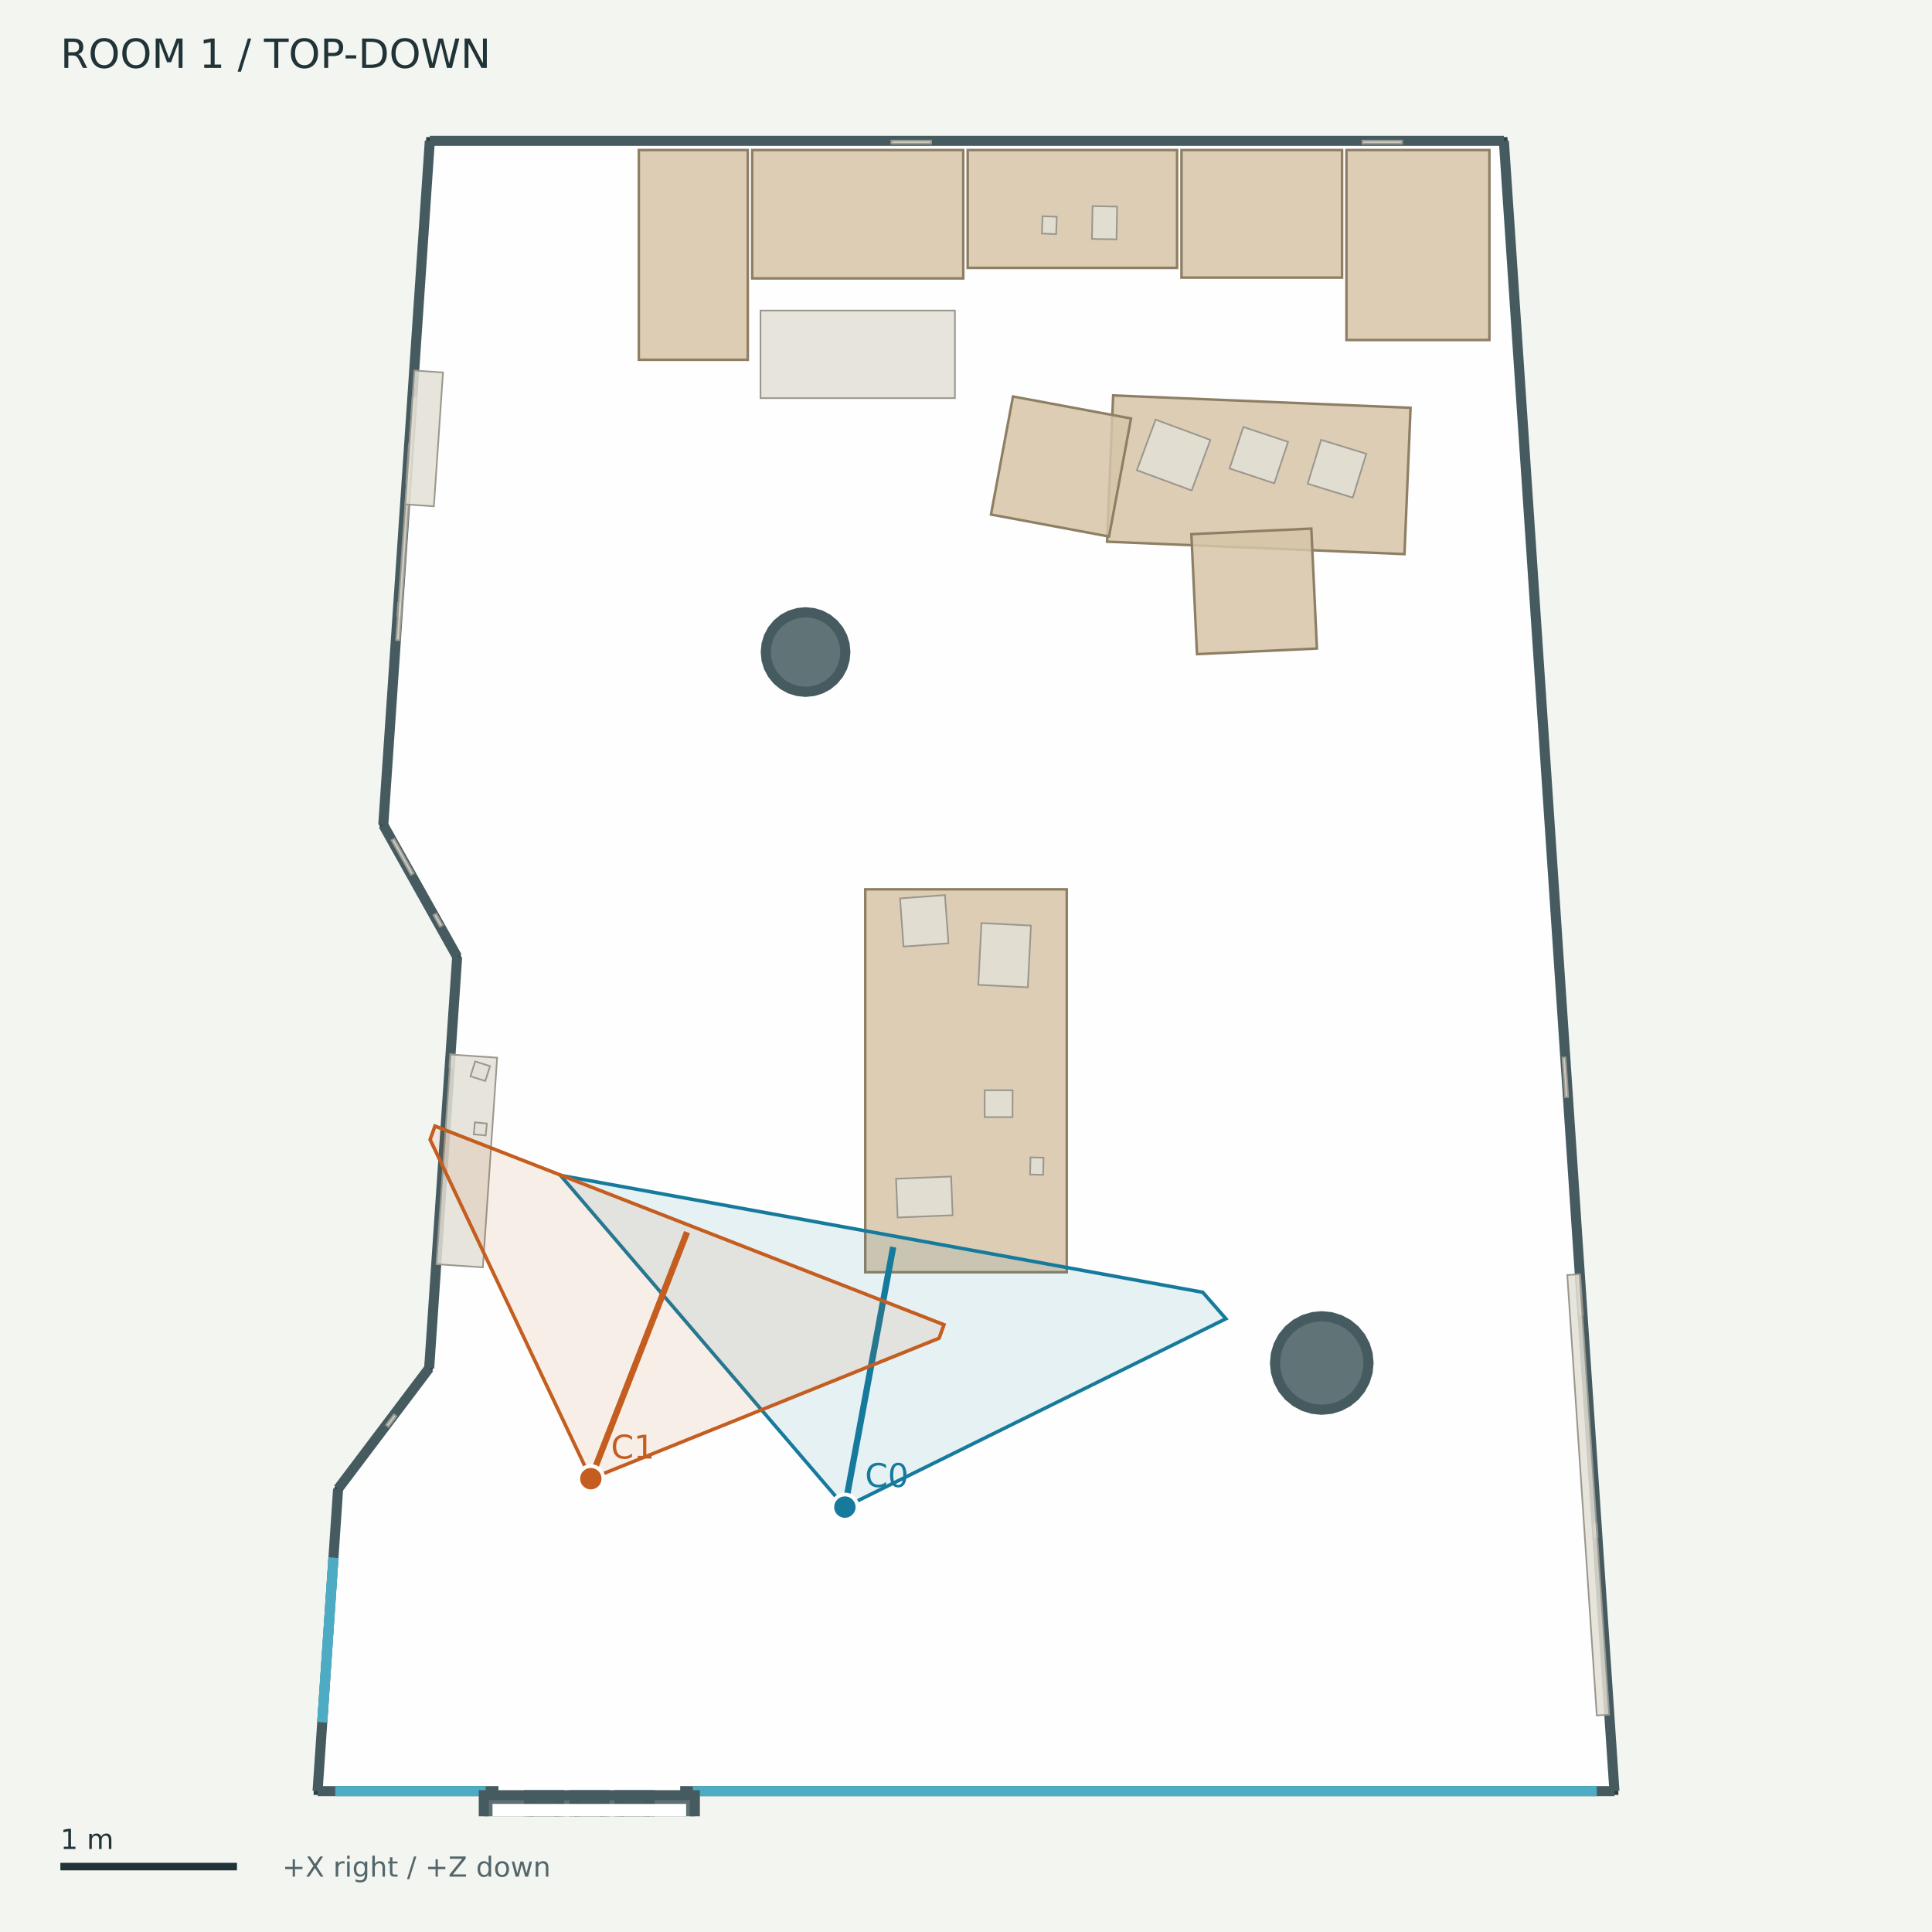
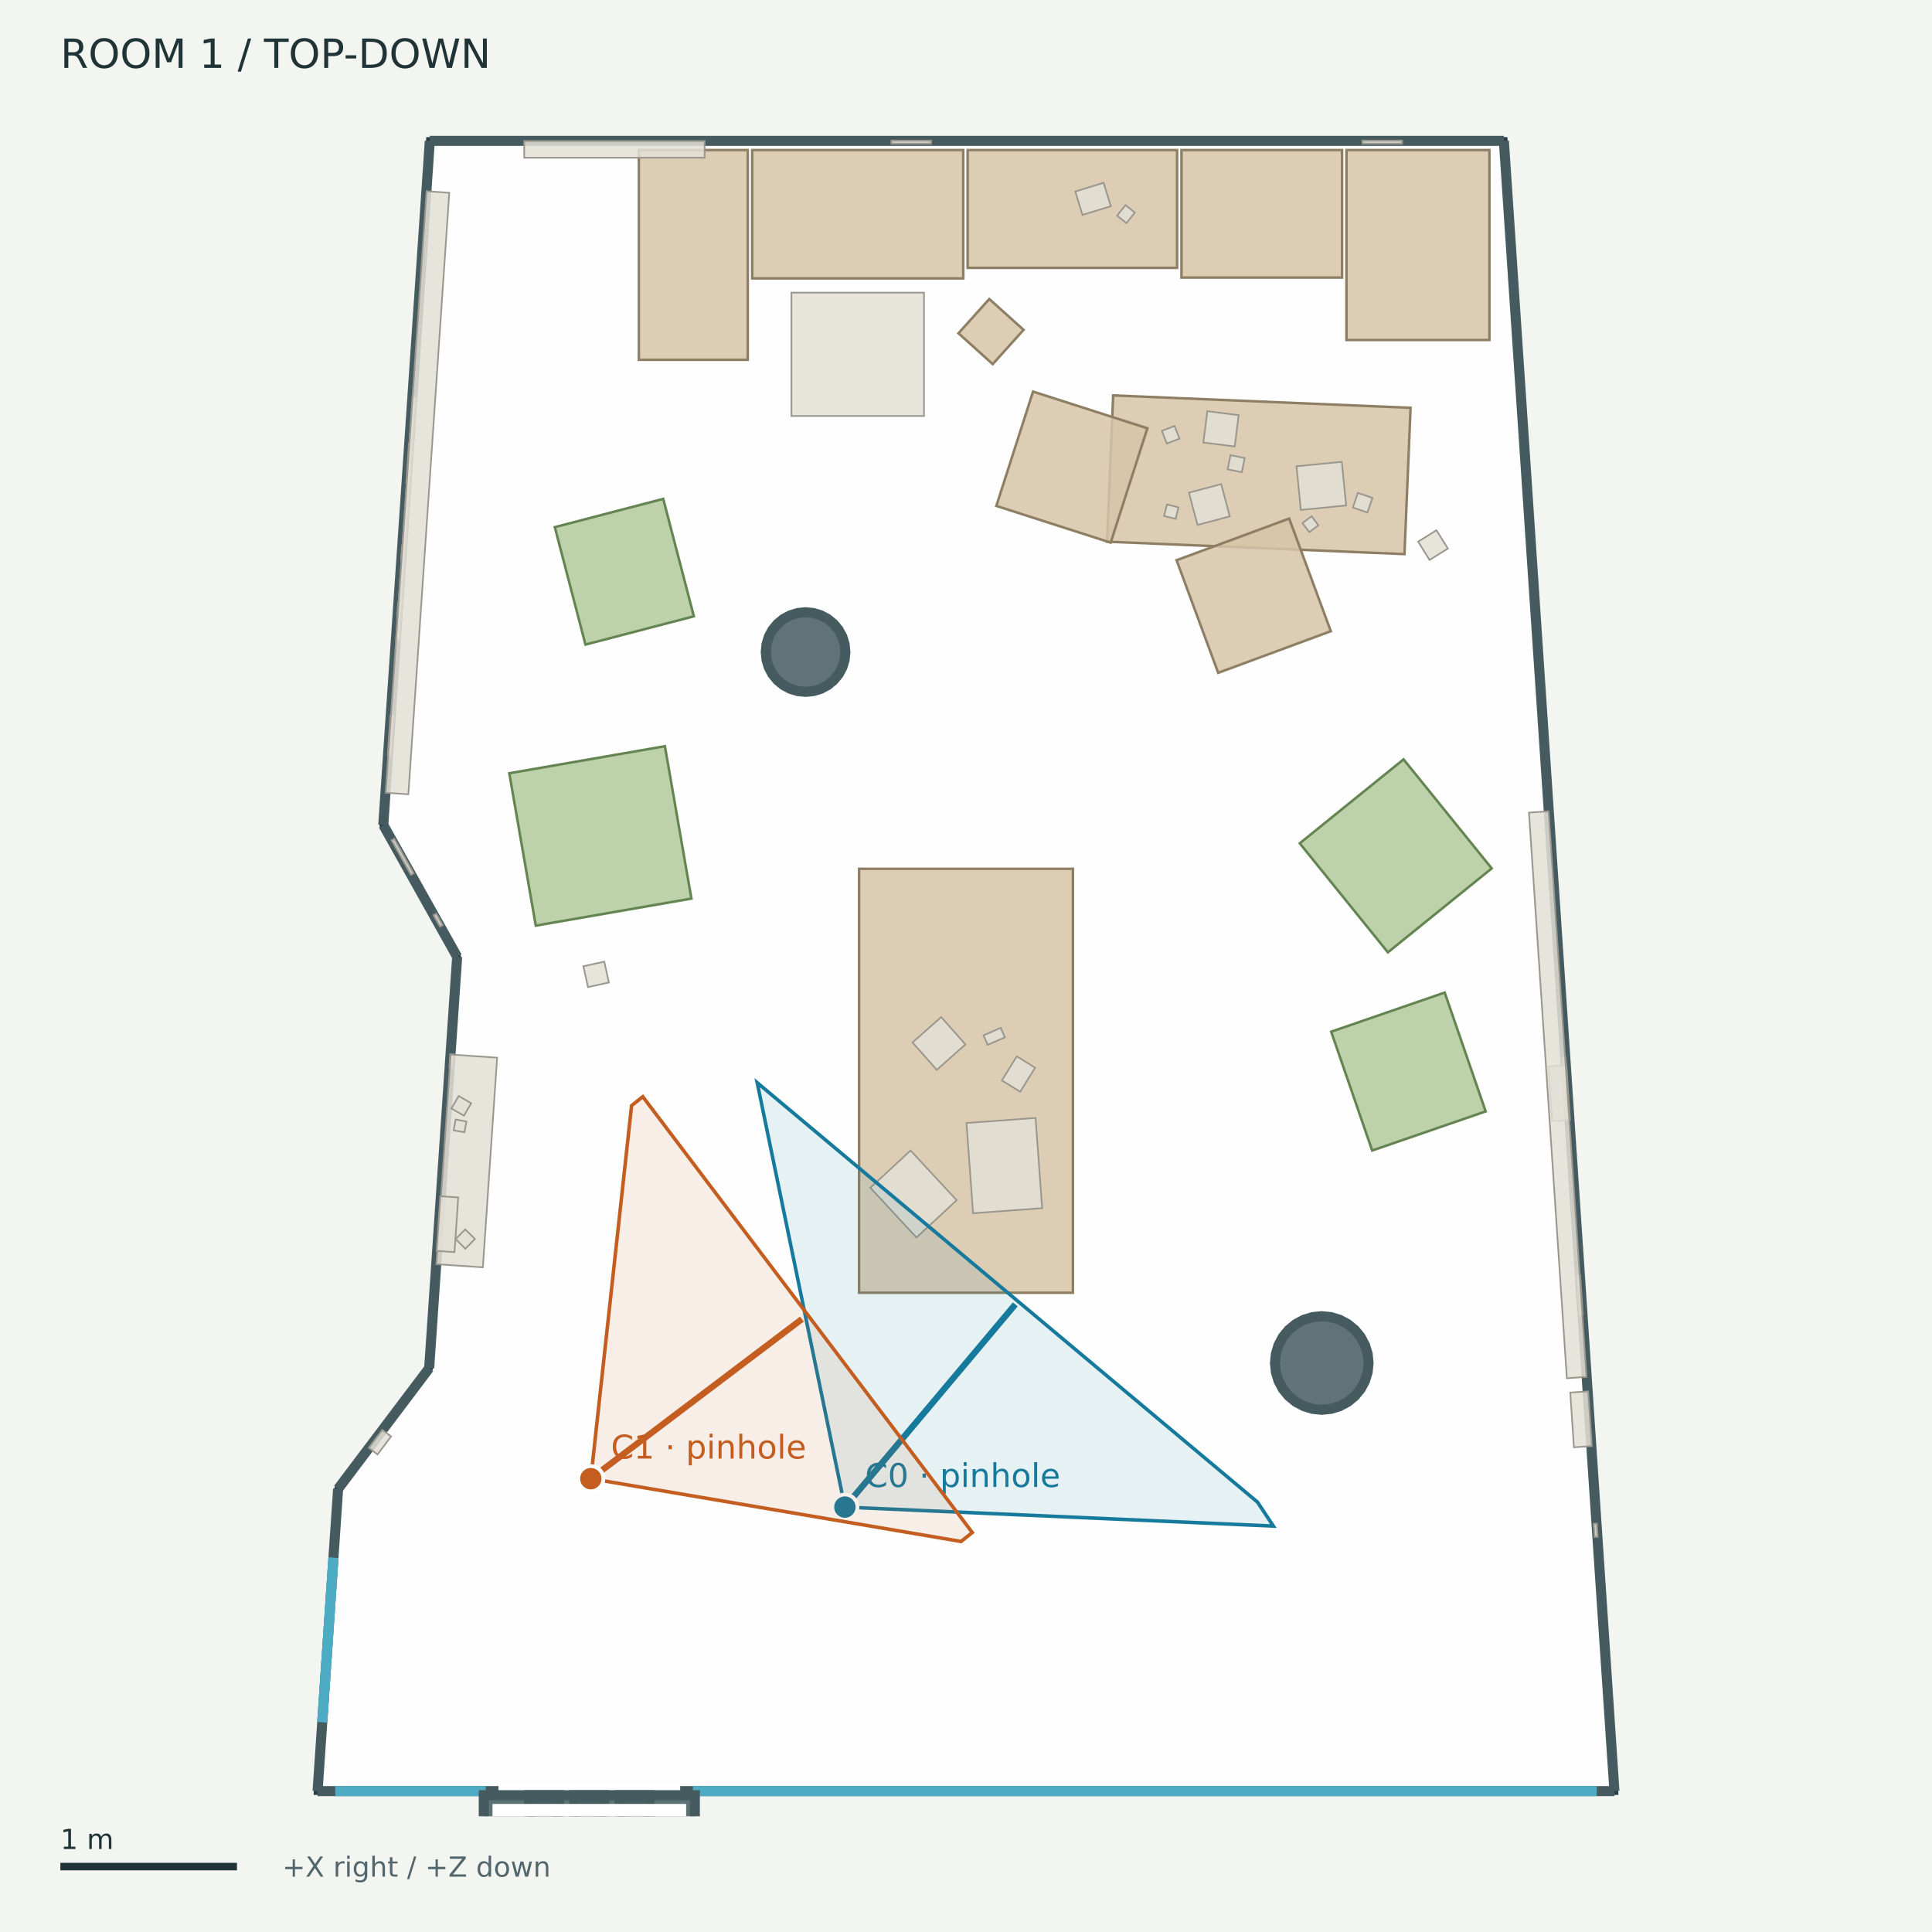
<svg xmlns="http://www.w3.org/2000/svg" width="768" height="768" viewBox="0 0 768 768">
  <rect width="100%" height="100%" fill="#f3f5f1" />
  <g font-family="DejaVu Sans">
    <defs>
      <clipPath id="map">
        <rect x="12" y="42" width="744" height="680" />
      </clipPath>
    </defs>
    <text x="24.00" y="27.00" font-size="16" fill="#203337">ROOM 1  /  TOP-DOWN</text>
    <g clip-path="url(#map)">
      <polygon points="170.86,56.00 597.81,56.00 641.76,712.00 126.24,712.00 134.41,591.82 170.60,543.86 181.73,380.35 152.36,327.94" fill="#ffffff" fill-opacity="0.85" stroke="#293f43" stroke-width="3" />
      <polygon points="336.05,259.20 335.75,262.29 334.85,265.26 333.38,267.99 331.41,270.39 329.02,272.36 326.28,273.82 323.31,274.72 320.22,275.03 317.14,274.72 314.17,273.82 311.43,272.36 309.03,270.39 307.06,267.99 305.60,265.26 304.70,262.29 304.40,259.20 304.70,256.11 305.60,253.14 307.06,250.41 309.03,248.01 311.43,246.04 314.17,244.58 317.14,243.68 320.22,243.37 323.31,243.68 326.28,244.58 329.02,246.04 331.41,248.01 333.38,250.41 334.85,253.14 335.75,256.11" fill="#455b60" fill-opacity="0.85" stroke="#455b60" stroke-width="4" />
      <polygon points="544.02,541.81 543.66,545.44 542.60,548.93 540.88,552.14 538.57,554.96 535.75,557.27 532.54,558.99 529.05,560.05 525.42,560.41 521.79,560.05 518.30,558.99 515.09,557.27 512.27,554.96 509.95,552.14 508.24,548.93 507.18,545.44 506.82,541.81 507.18,538.18 508.24,534.69 509.95,531.48 512.27,528.66 515.09,526.35 518.30,524.63 521.79,523.57 525.42,523.21 529.05,523.57 532.54,524.63 535.75,526.35 538.57,528.66 540.88,531.48 542.60,534.69 543.66,538.18" fill="#455b60" fill-opacity="0.85" stroke="#455b60" stroke-width="4" />
      <polyline points="170.86,56.00 597.81,56.00" fill="#455b60" fill-opacity="0.85" stroke="#455b60" stroke-width="4" />
      <polyline points="597.81,56.00 641.76,712.00" fill="#455b60" fill-opacity="0.85" stroke="#455b60" stroke-width="4" />
      <polyline points="641.76,712.00 126.24,712.00" fill="#455b60" fill-opacity="0.85" stroke="#455b60" stroke-width="4" />
      <polyline points="126.24,712.00 134.41,591.82" fill="#455b60" fill-opacity="0.85" stroke="#455b60" stroke-width="4" />
      <polyline points="134.41,591.82 170.60,543.86" fill="#455b60" fill-opacity="0.85" stroke="#455b60" stroke-width="4" />
      <polyline points="170.60,543.86 181.73,380.35" fill="#455b60" fill-opacity="0.85" stroke="#455b60" stroke-width="4" />
      <polyline points="181.73,380.35 152.36,327.94" fill="#455b60" fill-opacity="0.85" stroke="#455b60" stroke-width="4" />
      <polyline points="152.36,327.94 170.86,56.00" fill="#455b60" fill-opacity="0.85" stroke="#455b60" stroke-width="4" />
      <polyline points="128.10,684.58 132.55,619.24" fill="none" fill-opacity="0.85" stroke="#4eabc4" stroke-width="4" />
      <polyline points="128.10,684.58 132.55,619.24" fill="none" fill-opacity="0.85" stroke="#4eabc4" stroke-width="4" />
      <polyline points="133.26,712.00 193.08,712.00" fill="none" fill-opacity="0.85" stroke="#4eabc4" stroke-width="4" />
      <polyline points="275.45,712.00 634.74,712.00" fill="none" fill-opacity="0.85" stroke="#4eabc4" stroke-width="4" />
      <polyline points="198.14,712.00 270.39,712.00" fill="none" fill-opacity="0.85" stroke="#ffffff" stroke-width="5" />
      <polygon points="192.31,713.61 222.24,713.61 222.24,728.68 192.31,728.68" fill="#455b60" fill-opacity="0.85" stroke="#455b60" stroke-width="4" />
      <polygon points="210.30,713.61 240.23,713.61 240.23,728.68 210.30,728.68" fill="#455b60" fill-opacity="0.85" stroke="#455b60" stroke-width="4" />
      <polygon points="228.30,713.61 258.22,713.61 258.22,728.68 228.30,728.68" fill="#455b60" fill-opacity="0.85" stroke="#455b60" stroke-width="4" />
      <polygon points="246.29,713.61 276.22,713.61 276.22,728.68 246.29,728.68" fill="#455b60" fill-opacity="0.85" stroke="#455b60" stroke-width="4" />
      <polygon points="198.28,719.58 270.25,719.58 270.25,722.71 198.28,722.71" fill="none" fill-opacity="0.85" stroke="#ffffff" stroke-width="5" />
      <polygon points="299.01,59.65 382.91,59.65 382.91,110.67 299.01,110.67" fill="#d7c4a8" fill-opacity="0.85" stroke="#8e7e64" stroke-width="1" />
      <polygon points="384.66,59.65 467.91,59.65 467.91,106.48 384.66,106.48" fill="#d7c4a8" fill-opacity="0.85" stroke="#8e7e64" stroke-width="1" />
      <polygon points="469.66,59.65 533.49,59.65 533.49,110.34 469.66,110.34" fill="#d7c4a8" fill-opacity="0.85" stroke="#8e7e64" stroke-width="1" />
      <polygon points="535.24,59.65 592.06,59.65 592.06,135.16 535.24,135.16" fill="#d7c4a8" fill-opacity="0.85" stroke="#8e7e64" stroke-width="1" />
      <polygon points="253.95,59.65 297.25,59.65 297.25,143.02 253.95,143.02" fill="#d7c4a8" fill-opacity="0.85" stroke="#8e7e64" stroke-width="1" />
-       <polygon points="343.96,505.73 343.96,353.52 424.04,353.52 424.04,505.73" fill="#d7c4a8" fill-opacity="0.85" stroke="#8e7e64" stroke-width="1" />
-       <polygon points="302.31,123.45 379.60,123.45 379.60,158.26 302.31,158.26" fill="#e3dfd6" fill-opacity="0.85" stroke="#9a978e" stroke-width="0.65" />
+       <polygon points="341.50,513.89 341.50,345.36 426.50,345.36 426.50,513.89" fill="#d7c4a8" fill-opacity="0.85" stroke="#8e7e64" stroke-width="1" />
+       <polygon points="314.60,116.33 367.31,116.33 367.31,165.37 314.60,165.37" fill="#e3dfd6" fill-opacity="0.85" stroke="#9a978e" stroke-width="0.65" />
      <polygon points="442.50,157.18 560.72,162.11 558.30,220.27 440.07,215.33" fill="#d7c4a8" fill-opacity="0.85" stroke="#8e7e64" stroke-width="1" />
-       <polygon points="473.59,212.34 521.27,210.12 523.50,257.80 475.82,260.03" fill="#d7c4a8" fill-opacity="0.85" stroke="#8e7e64" stroke-width="1" />
-       <polygon points="449.60,166.35 440.85,213.28 393.93,204.53 402.67,157.61" fill="#d7c4a8" fill-opacity="0.85" stroke="#8e7e64" stroke-width="1" />
+       <polygon points="467.70,222.69 512.47,206.14 529.02,250.91 484.25,267.46" fill="#d7c4a8" fill-opacity="0.85" stroke="#8e7e64" stroke-width="1" />
+       <polygon points="456.10,170.25 441.51,215.70 396.06,201.11 410.65,155.66" fill="#d7c4a8" fill-opacity="0.85" stroke="#8e7e64" stroke-width="1" />
+       <polygon points="381.00,132.48 393.26,118.86 406.88,131.12 394.62,144.74" fill="#d7c4a8" fill-opacity="0.85" stroke="#8e7e64" stroke-width="1" />
+       <polygon points="232.73,256.23 220.55,209.55 263.64,198.31 275.82,244.99" fill="#b1c99c" fill-opacity="0.85" stroke="#648451" stroke-width="1" />
+       <polygon points="212.98,367.96 202.45,307.38 264.31,296.63 274.85,357.20" fill="#b1c99c" fill-opacity="0.85" stroke="#648451" stroke-width="1" />
+       <polygon points="574.29,394.56 590.58,441.80 545.46,457.35 529.17,410.11" fill="#b1c99c" fill-opacity="0.85" stroke="#648451" stroke-width="1" />
+       <polygon points="551.71,378.57 516.67,335.23 557.94,301.86 592.98,345.20" fill="#b1c99c" fill-opacity="0.85" stroke="#648451" stroke-width="1" />
+       <polygon points="159.45,222.06 159.81,216.80 161.07,216.89 160.71,222.14" fill="#e3dfd6" fill-opacity="0.85" stroke="#9a978e" stroke-width="0.65" />
      <polygon points="628.14,506.93 629.20,522.69 627.94,522.78 626.88,507.02" fill="#e3dfd6" fill-opacity="0.85" stroke="#9a978e" stroke-width="0.65" />
      <polygon points="163.35,347.80 155.63,334.02 156.74,333.40 164.46,347.18" fill="#e3dfd6" fill-opacity="0.85" stroke="#9a978e" stroke-width="0.65" />
      <polygon points="622.34,420.32 623.39,436.07 622.13,436.16 621.08,420.40" fill="#e3dfd6" fill-opacity="0.85" stroke="#9a978e" stroke-width="0.65" />
      <polygon points="178.61,424.32 178.97,419.06 180.23,419.15 179.88,424.40" fill="#e3dfd6" fill-opacity="0.85" stroke="#9a978e" stroke-width="0.65" />
-       <polygon points="541.58,55.88 557.37,55.88 557.37,57.14 541.58,57.14" fill="#e3dfd6" fill-opacity="0.85" stroke="#9a978e" stroke-width="0.65" />
      <polygon points="634.76,605.66 635.11,610.91 633.85,610.99 633.50,605.74" fill="#e3dfd6" fill-opacity="0.85" stroke="#9a978e" stroke-width="0.65" />
      <polygon points="354.33,55.88 370.13,55.88 370.13,57.14 354.33,57.14" fill="#e3dfd6" fill-opacity="0.85" stroke="#9a978e" stroke-width="0.65" />
      <polygon points="157.89,244.89 158.25,239.64 159.51,239.72 159.15,244.98" fill="#e3dfd6" fill-opacity="0.85" stroke="#9a978e" stroke-width="0.65" />
      <polygon points="161.48,192.23 162.55,176.47 163.81,176.56 162.74,192.32" fill="#e3dfd6" fill-opacity="0.85" stroke="#9a978e" stroke-width="0.65" />
-       <polygon points="525.17,174.86 543.12,180.38 537.75,197.82 519.81,192.30" fill="#e3dfd6" fill-opacity="0.85" stroke="#9a978e" stroke-width="0.65" />
-       <polygon points="494.25,169.74 512.03,175.65 506.55,192.13 488.77,186.23" fill="#e3dfd6" fill-opacity="0.85" stroke="#9a978e" stroke-width="0.65" />
-       <polygon points="459.36,166.81 481.15,174.88 473.71,194.97 451.92,186.91" fill="#e3dfd6" fill-opacity="0.85" stroke="#9a978e" stroke-width="0.65" />
-       <polygon points="627.92,506.51 639.66,681.60 634.75,681.93 623.02,506.84" fill="#e3dfd6" fill-opacity="0.85" stroke="#9a978e" stroke-width="0.65" />
-       <polygon points="391.41,444.06 391.43,433.37 402.52,433.40 402.50,444.08" fill="#e3dfd6" fill-opacity="0.85" stroke="#9a978e" stroke-width="0.65" />
-       <polygon points="409.47,466.89 409.64,460.07 414.82,460.20 414.65,467.02" fill="#e3dfd6" fill-opacity="0.85" stroke="#9a978e" stroke-width="0.65" />
-       <polygon points="359.18,376.28 357.77,357.13 375.62,355.81 377.03,374.97" fill="#e3dfd6" fill-opacity="0.85" stroke="#9a978e" stroke-width="0.65" />
-       <polygon points="388.89,391.48 390.14,366.93 409.82,367.93 408.57,392.48" fill="#e3dfd6" fill-opacity="0.85" stroke="#9a978e" stroke-width="0.65" />
-       <polygon points="356.83,483.97 356.20,468.57 378.08,467.68 378.70,483.08" fill="#e3dfd6" fill-opacity="0.85" stroke="#9a978e" stroke-width="0.65" />
-       <polygon points="434.31,81.94 444.07,82.12 443.83,95.15 434.07,94.98" fill="#e3dfd6" fill-opacity="0.85" stroke="#9a978e" stroke-width="0.65" />
-       <polygon points="414.43,85.95 420.09,86.16 419.83,93.06 414.18,92.86" fill="#e3dfd6" fill-opacity="0.85" stroke="#9a978e" stroke-width="0.65" />
+       <polygon points="154.13,300.17 155.21,284.42 156.47,284.50 155.39,300.26" fill="#e3dfd6" fill-opacity="0.85" stroke="#9a978e" stroke-width="0.65" />
+       <polygon points="488.86,205.26 476.03,208.67 472.63,195.84 485.45,192.44" fill="#e3dfd6" fill-opacity="0.85" stroke="#9a978e" stroke-width="0.65" />
+       <polygon points="490.81,177.49 478.35,175.92 479.93,163.46 492.39,165.04" fill="#e3dfd6" fill-opacity="0.85" stroke="#9a978e" stroke-width="0.65" />
+       <polygon points="535.10,200.93 517.10,202.71 515.39,185.36 533.39,183.58" fill="#e3dfd6" fill-opacity="0.85" stroke="#9a978e" stroke-width="0.65" />
+       <polygon points="545.56,197.92 543.58,203.72 537.79,201.74 539.77,195.94" fill="#e3dfd6" fill-opacity="0.85" stroke="#9a978e" stroke-width="0.65" />
+       <polygon points="468.86,174.37 463.82,176.32 461.87,171.27 466.91,169.32" fill="#e3dfd6" fill-opacity="0.85" stroke="#9a978e" stroke-width="0.65" />
+       <polygon points="521.35,205.21 524.08,208.80 520.48,211.53 517.76,207.93" fill="#e3dfd6" fill-opacity="0.85" stroke="#9a978e" stroke-width="0.65" />
+       <polygon points="493.63,187.71 488.00,186.55 489.15,180.92 494.79,182.07" fill="#e3dfd6" fill-opacity="0.85" stroke="#9a978e" stroke-width="0.65" />
+       <polygon points="468.46,201.68 467.32,206.26 462.73,205.12 463.88,200.53" fill="#e3dfd6" fill-opacity="0.85" stroke="#9a978e" stroke-width="0.65" />
+       <polygon points="383.78,415.18 372.39,425.28 362.74,414.40 374.13,404.30" fill="#e3dfd6" fill-opacity="0.85" stroke="#9a978e" stroke-width="0.65" />
+       <polygon points="380.29,477.11 364.31,491.93 345.98,472.15 361.96,457.34" fill="#e3dfd6" fill-opacity="0.85" stroke="#9a978e" stroke-width="0.65" />
+       <polygon points="386.81,482.27 384.19,446.41 411.65,444.40 414.27,480.27" fill="#e3dfd6" fill-opacity="0.85" stroke="#9a978e" stroke-width="0.65" />
+       <polygon points="399.45,412.35 392.61,415.34 390.97,411.56 397.81,408.57" fill="#e3dfd6" fill-opacity="0.85" stroke="#9a978e" stroke-width="0.65" />
+       <polygon points="404.18,419.91 411.47,424.43 405.54,434.01 398.25,429.50" fill="#e3dfd6" fill-opacity="0.85" stroke="#9a978e" stroke-width="0.65" />
+       <polygon points="438.71,72.66 441.57,81.97 430.29,85.43 427.44,76.12" fill="#e3dfd6" fill-opacity="0.85" stroke="#9a978e" stroke-width="0.65" />
+       <polygon points="447.77,88.69 444.05,85.72 447.39,81.55 451.11,84.52" fill="#e3dfd6" fill-opacity="0.85" stroke="#9a978e" stroke-width="0.65" />
      <polygon points="157.44,254.42 164.00,157.91 165.42,158.00 158.85,254.52" fill="#e3dfd6" fill-opacity="0.85" stroke="#9a978e" stroke-width="0.65" />
-       <polygon points="153.42,566.44 156.59,562.23 157.60,563.00 154.43,567.20" fill="#e3dfd6" fill-opacity="0.85" stroke="#9a978e" stroke-width="0.65" />
+       <polygon points="208.38,56.07 280.10,56.07 280.10,62.69 208.38,62.69" fill="#e3dfd6" fill-opacity="0.85" stroke="#9a978e" stroke-width="0.65" />
      <polygon points="174.89,368.39 172.31,363.79 173.42,363.18 175.99,367.77" fill="#e3dfd6" fill-opacity="0.85" stroke="#9a978e" stroke-width="0.65" />
+       <polygon points="541.58,55.88 557.37,55.88 557.37,57.14 541.58,57.14" fill="#e3dfd6" fill-opacity="0.85" stroke="#9a978e" stroke-width="0.65" />
      <polygon points="173.48,502.53 179.15,419.18 197.62,420.44 191.95,503.79" fill="#e3dfd6" fill-opacity="0.85" stroke="#9a978e" stroke-width="0.65" />
-       <polygon points="187.01,427.84 188.88,421.93 194.80,423.80 192.92,429.72" fill="#e3dfd6" fill-opacity="0.85" stroke="#9a978e" stroke-width="0.65" />
-       <polygon points="188.31,450.90 188.78,446.14 193.54,446.61 193.07,451.37" fill="#e3dfd6" fill-opacity="0.85" stroke="#9a978e" stroke-width="0.65" />
-       <polygon points="161.11,200.48 164.72,147.28 176.10,148.06 172.48,201.26" fill="#e3dfd6" fill-opacity="0.85" stroke="#9a978e" stroke-width="0.65" />
-       <polyline points="335.85,599.10 335.74,599.04 335.63,598.98 335.52,598.93 335.41,598.87 335.31,598.81 335.20,598.76 335.10,598.70 335.00,598.65 334.90,598.59 334.80,598.54 334.70,598.49 334.61,598.43 334.52,598.38 334.43,598.33 334.34,598.27 334.25,598.22 334.16,598.17 334.08,598.12 334.00,598.07 333.92,598.02 333.84,597.96 333.76,597.91 333.69,597.86 333.61,597.81 333.54,597.77 333.47,597.72 333.41,597.67 333.34,597.62 333.28,597.57 333.22,597.53 333.16,597.48 333.10,597.43" fill="none" stroke="#167a9d" opacity="0.65" stroke-width="1.5" />
-       <polygon points="222.79,467.23 478.11,513.70 487.31,524.22 335.85,599.10" fill="#167a9d" fill-opacity="0.10" stroke="#167a9d" stroke-width="1.4" />
-       <polyline points="335.85,599.10 355.05,495.72" fill="none" stroke="#167a9d" stroke-width="2.5" />
-       <circle cx="335.852" cy="599.095" r="5" fill="#167a9d" stroke="white" stroke-width="1.5" />
-       <text x="343.85" y="591.10" font-size="13" fill="#167a9d">C0</text>
-       <polyline points="234.86,587.80 234.89,587.71 234.91,587.62 234.92,587.53 234.93,587.45 234.93,587.36 234.93,587.27 234.92,587.18 234.91,587.10 234.89,587.01 234.86,586.92 234.83,586.83 234.80,586.74 234.76,586.65 234.71,586.56 234.66,586.48 234.60,586.39 234.53,586.30 234.46,586.21 234.39,586.12 234.31,586.03 234.22,585.94 234.13,585.86 234.03,585.77 233.93,585.68 233.82,585.59 233.71,585.50 233.59,585.41 233.47,585.32 233.34,585.24 233.20,585.15 233.06,585.06 232.91,584.97" fill="none" stroke="#c45d20" opacity="0.65" stroke-width="1.5" />
-       <polygon points="170.98,453.00 172.91,447.63 375.25,526.60 373.31,531.96 234.86,587.80" fill="#c45d20" fill-opacity="0.10" stroke="#c45d20" stroke-width="1.4" />
-       <polyline points="234.86,587.80 273.11,489.80" fill="none" stroke="#c45d20" stroke-width="2.5" />
-       <circle cx="234.861" cy="587.796" r="5" fill="#c45d20" stroke="white" stroke-width="1.5" />
-       <text x="242.86" y="579.80" font-size="13" fill="#c45d20">C1</text>
+       <polygon points="187.30,438.55 184.42,443.52 179.45,440.64 182.33,435.67" fill="#e3dfd6" fill-opacity="0.85" stroke="#9a978e" stroke-width="0.65" />
+       <polygon points="185.41,445.81 184.62,450.11 180.32,449.32 181.11,445.02" fill="#e3dfd6" fill-opacity="0.85" stroke="#9a978e" stroke-width="0.65" />
+       <polygon points="188.80,492.50 184.99,496.39 181.11,492.57 184.92,488.69" fill="#e3dfd6" fill-opacity="0.85" stroke="#9a978e" stroke-width="0.65" />
+       <polygon points="631.33,553.09 632.79,574.84 625.66,575.32 624.21,553.56" fill="#e3dfd6" fill-opacity="0.85" stroke="#9a978e" stroke-width="0.65" />
+       <polygon points="146.58,575.52 151.97,568.38 155.46,571.02 150.07,578.16" fill="#e3dfd6" fill-opacity="0.85" stroke="#9a978e" stroke-width="0.65" />
+       <polygon points="173.56,497.26 175.04,475.51 182.16,476.00 180.68,497.75" fill="#e3dfd6" fill-opacity="0.85" stroke="#9a978e" stroke-width="0.65" />
+       <polygon points="622.64,423.43 624.10,445.19 616.98,445.66 615.52,423.91" fill="#e3dfd6" fill-opacity="0.85" stroke="#9a978e" stroke-width="0.65" />
+       <polygon points="615.59,322.50 630.66,547.34 622.85,547.87 607.79,323.02" fill="#e3dfd6" fill-opacity="0.85" stroke="#9a978e" stroke-width="0.65" />
+       <polygon points="153.31,315.13 169.57,76.01 178.59,76.63 162.33,315.74" fill="#e3dfd6" fill-opacity="0.85" stroke="#9a978e" stroke-width="0.65" />
+       <polygon points="563.73,215.31 571.01,210.78 575.55,218.06 568.27,222.59" fill="#e3dfd6" fill-opacity="0.85" stroke="#9a978e" stroke-width="0.65" />
+       <polygon points="242.04,390.56 233.74,392.40 231.90,384.10 240.20,382.26" fill="#e3dfd6" fill-opacity="0.85" stroke="#9a978e" stroke-width="0.65" />
+       <g data-lens="pinhole">
+         <polyline points="335.85,599.10 335.78,598.99 335.71,598.89 335.65,598.78 335.58,598.68 335.51,598.58 335.45,598.48 335.39,598.38 335.33,598.29 335.27,598.19 335.21,598.09 335.15,598.00 335.10,597.91 335.04,597.81 334.99,597.72 334.94,597.63 334.89,597.55 334.84,597.46 334.79,597.37 334.75,597.29 334.70,597.20 334.66,597.12 334.62,597.04 334.58,596.96 334.54,596.88 334.50,596.80 334.46,596.72 334.43,596.65 334.39,596.57 334.36,596.50 334.33,596.43 334.30,596.36 334.28,596.29" fill="none" stroke="#167a9d" opacity="0.65" stroke-width="1.5" />
+         <polygon points="301.00,430.39 499.87,597.11 506.19,606.64 335.85,599.10" fill="#167a9d" fill-opacity="0.10" stroke="#167a9d" stroke-width="1.4" />
+         <polyline points="335.85,599.10 403.59,518.51" fill="none" stroke="#167a9d" stroke-width="2.5" />
+         <circle cx="335.852" cy="599.095" r="5" fill="#167a9d" stroke="white" stroke-width="1.5" />
+         <text x="343.85" y="591.10" font-size="13" fill="#167a9d">C0 · pinhole</text>
+       </g>
+       <g data-lens="pinhole">
+         <polyline points="234.86,587.80 234.95,587.68 235.03,587.57 235.11,587.45 235.18,587.34 235.24,587.22 235.30,587.11 235.35,587.00 235.39,586.89 235.43,586.77 235.46,586.66 235.48,586.55 235.50,586.44 235.52,586.33 235.52,586.23 235.52,586.12 235.51,586.01 235.50,585.90 235.48,585.80 235.46,585.69 235.43,585.59 235.39,585.48 235.34,585.38 235.29,585.27 235.24,585.17 235.17,585.07 235.10,584.97 235.03,584.87 234.95,584.77 234.86,584.67 234.76,584.57 234.66,584.48 234.56,584.38" fill="none" stroke="#c45d20" opacity="0.65" stroke-width="1.5" />
+         <polygon points="234.86,587.80 251.06,439.51 255.52,435.95 386.50,609.21 382.04,612.76" fill="#c45d20" fill-opacity="0.10" stroke="#c45d20" stroke-width="1.4" />
+         <polyline points="234.86,587.80 318.78,524.36" fill="none" stroke="#c45d20" stroke-width="2.5" />
+         <circle cx="234.861" cy="587.796" r="5" fill="#c45d20" stroke="white" stroke-width="1.5" />
+         <text x="242.86" y="579.80" font-size="13" fill="#c45d20">C1 · pinhole</text>
+       </g>
    </g>
    <path d="M24 742 h70.195" stroke="#203337" stroke-width="3" />
    <text x="24.00" y="735.00" font-size="11" fill="#203337">1 m</text>
    <text x="112.19" y="746.00" font-size="11" fill="#52666b">+X right / +Z down</text>
  </g>
</svg>
